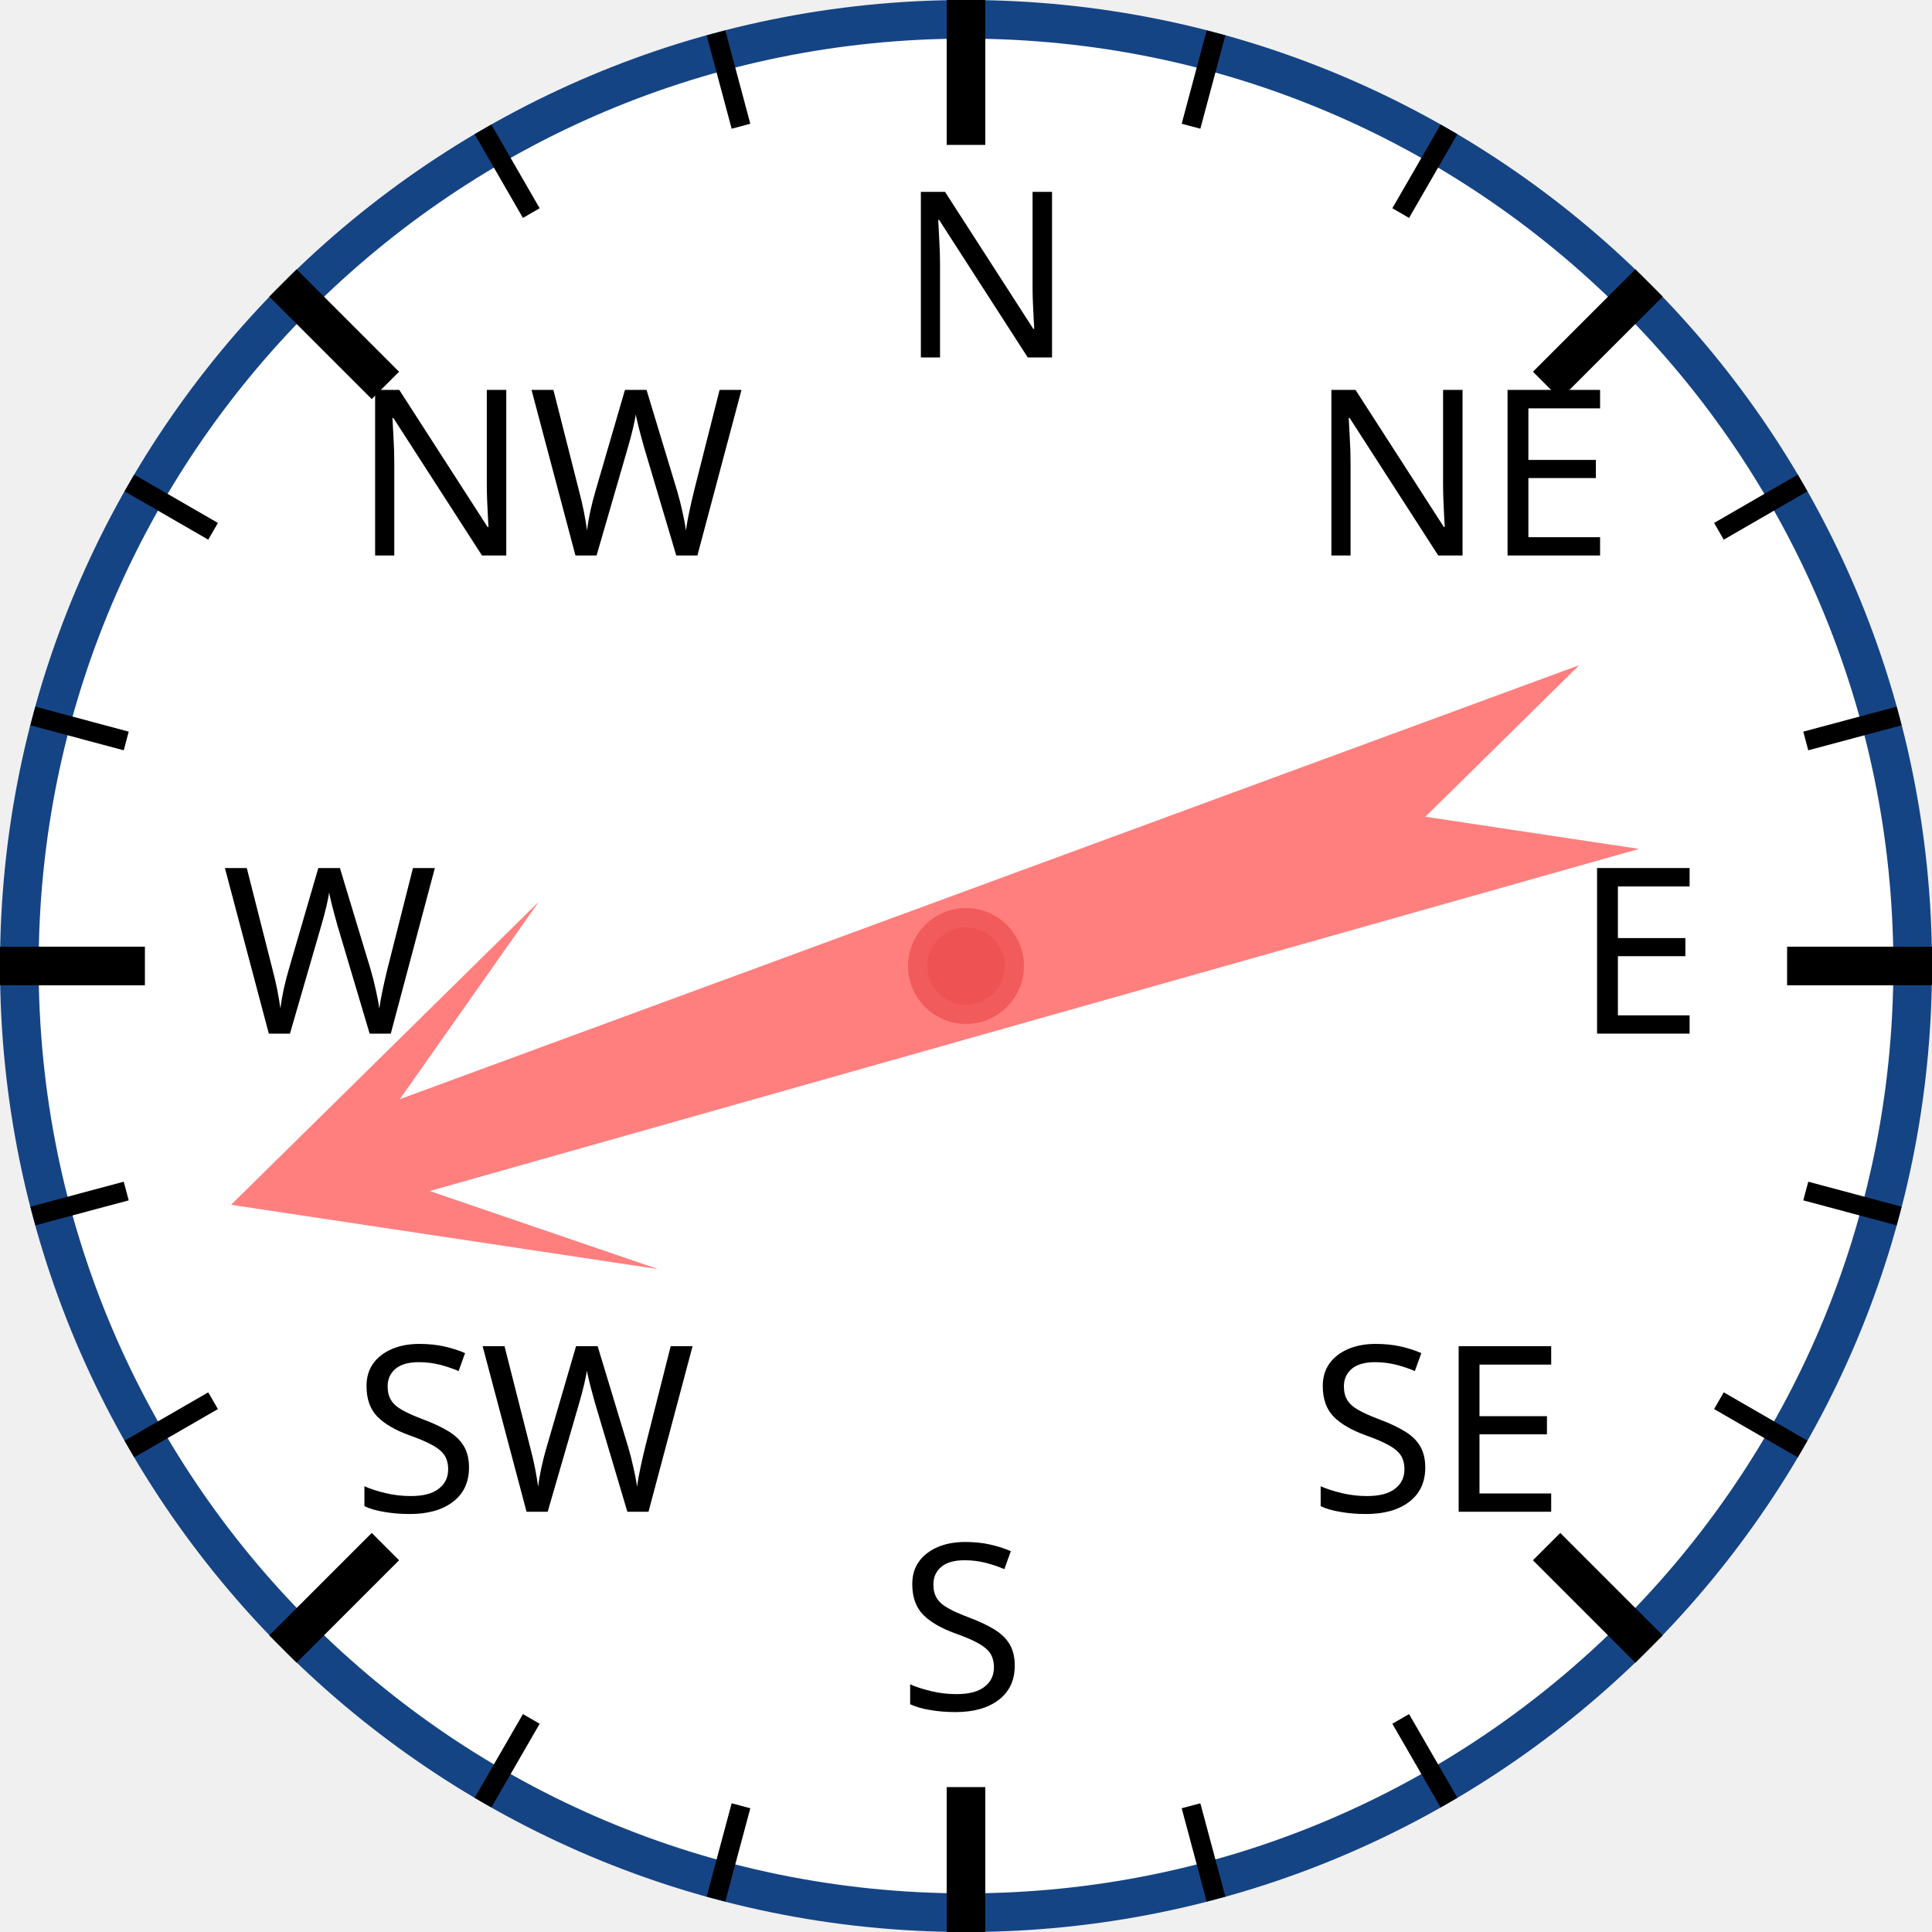
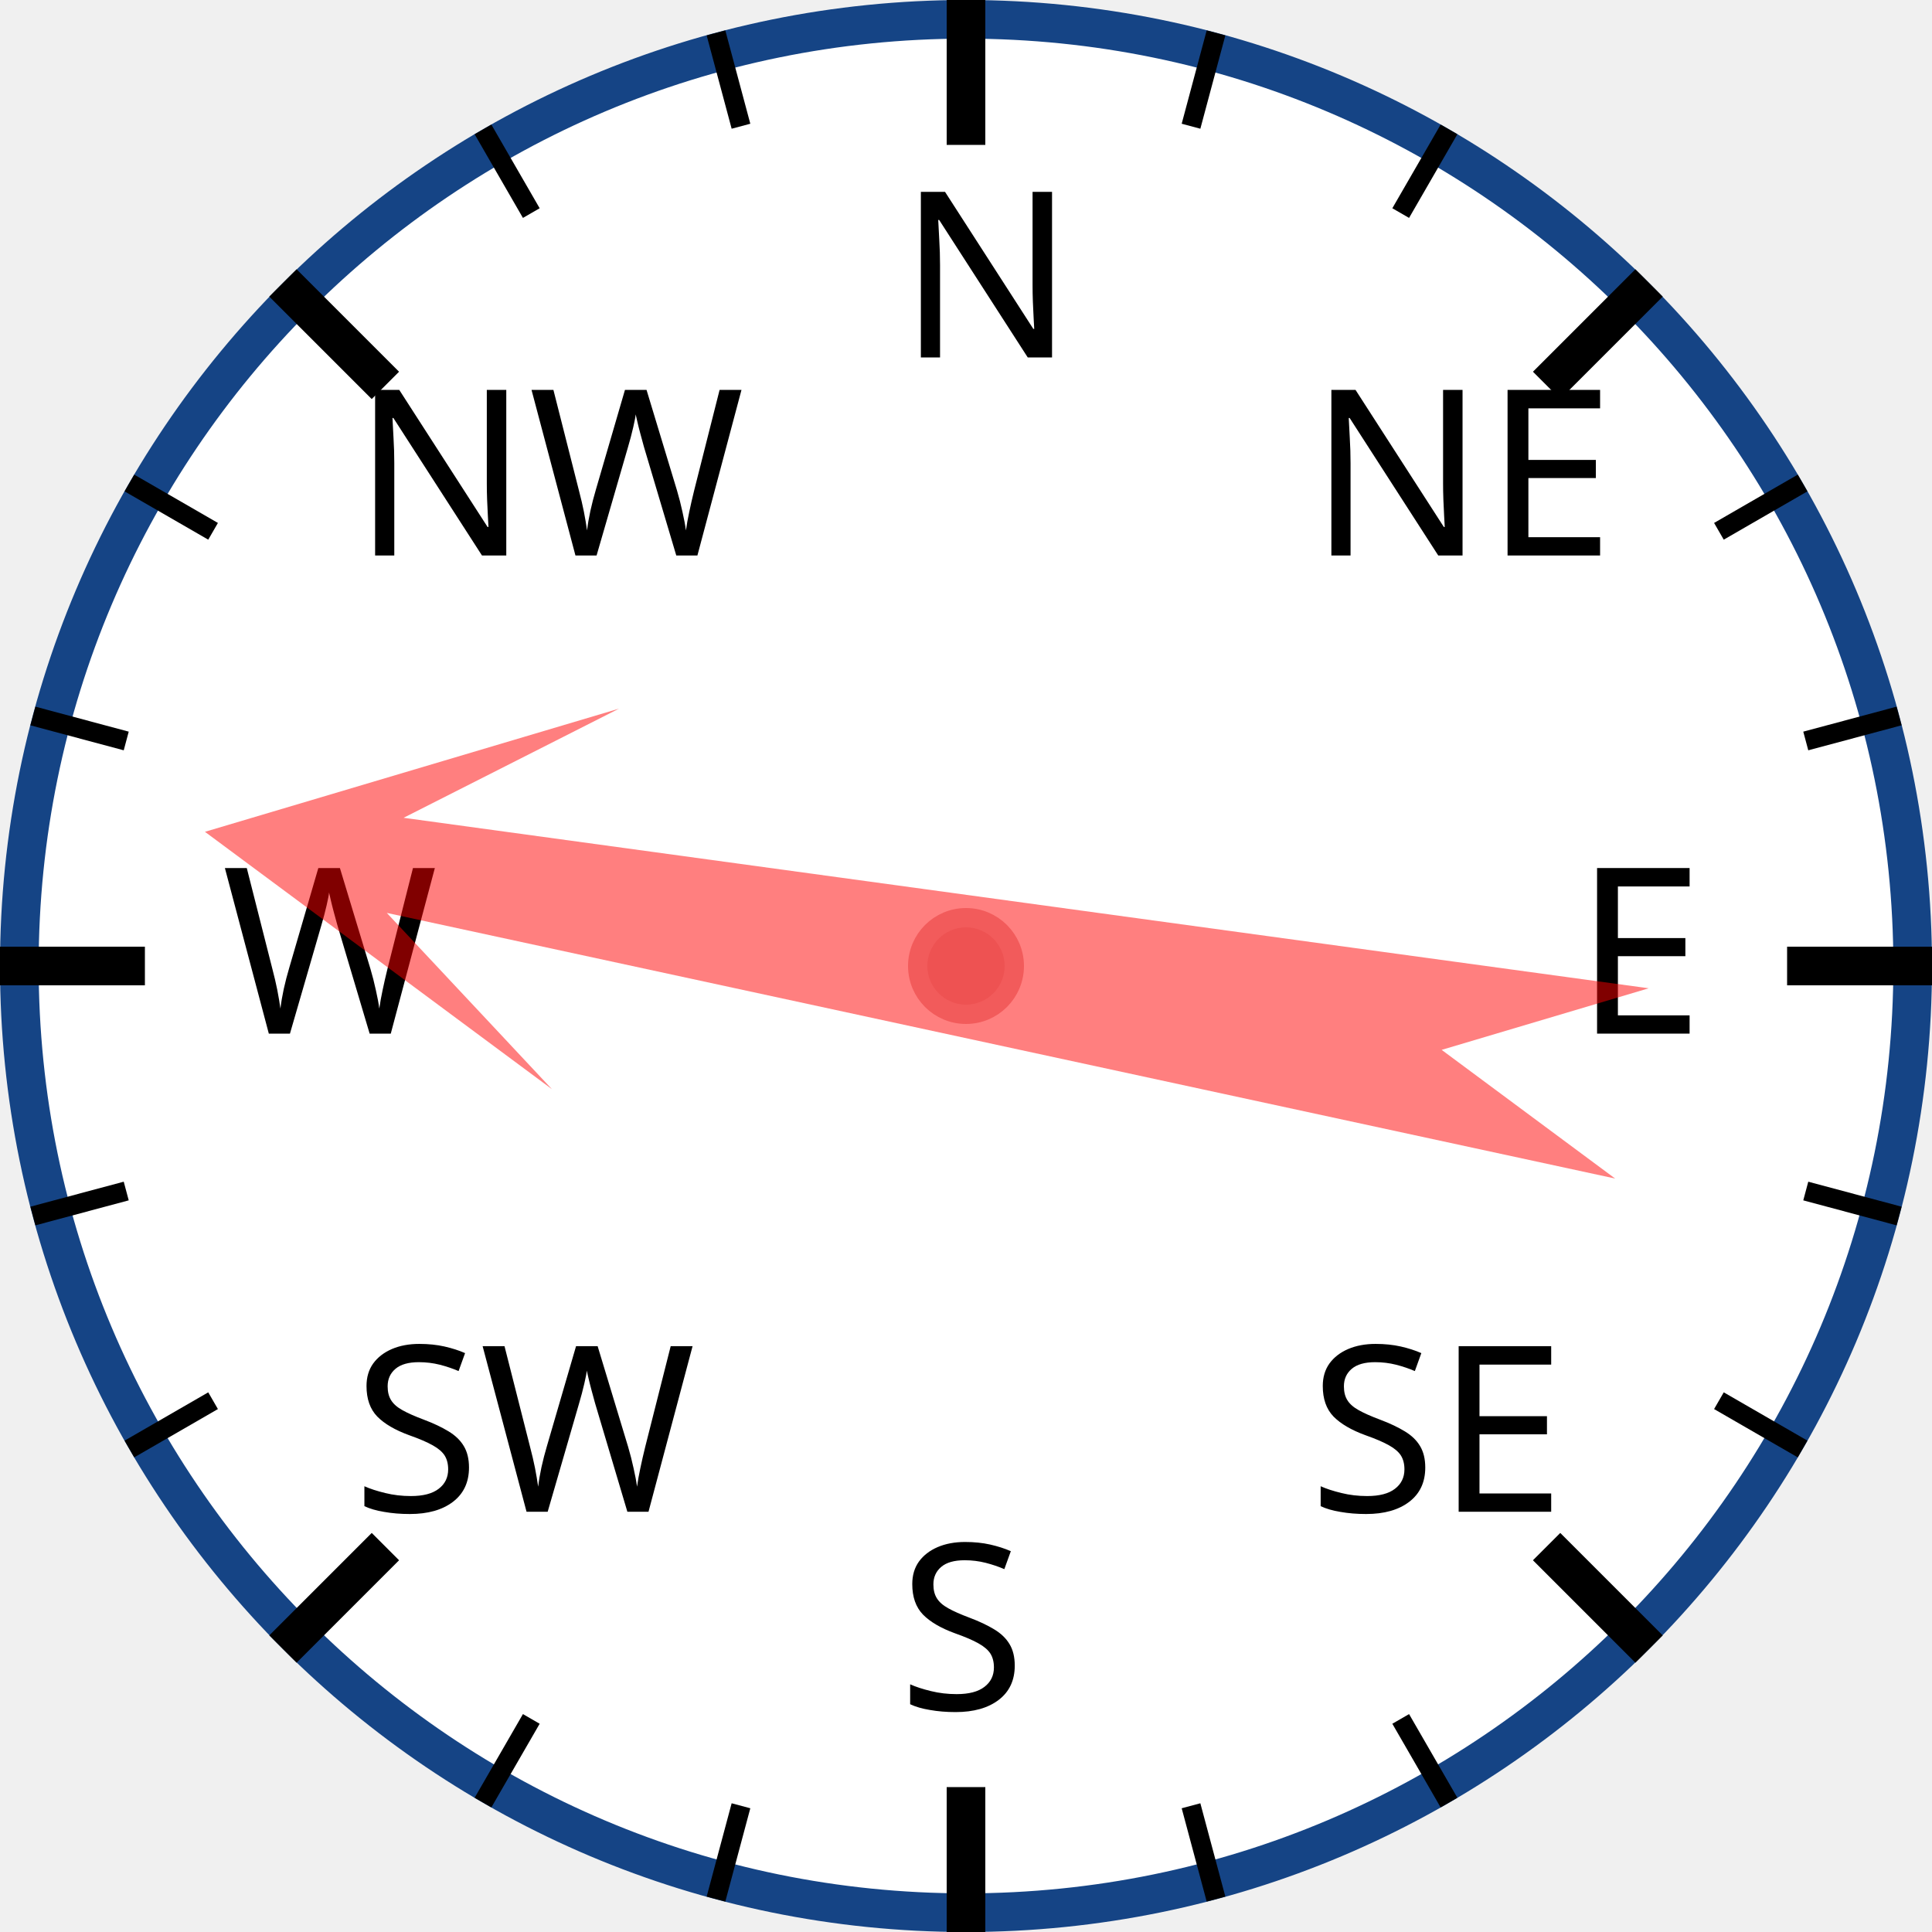
<svg xmlns="http://www.w3.org/2000/svg" width="120px" height="120px" viewBox="0 0 200 200">
  <circle cx="100" cy="100" r="98" style="fill: white; stroke: #154485; stroke-width: 4;" />
  <text x="93.0" y="37.0" style="font-family: sans-serif; font-size: 18pt;">N</text>
  <line x1="100.0" y1="0.0" x2="100.0" y2="15.0" style="stroke: black; stroke-width: 4;" />
  <line x1="74.118" y1="3.407" x2="76.706" y2="13.067" style="stroke: black; stroke-width: 2;" />
  <line x1="50" y1="13.397" x2="55" y2="22.058" style="stroke: black; stroke-width: 2;" />
  <text x="36.503" y="57.503" style="font-family: sans-serif; font-size: 18pt;">NW</text>
  <line x1="29.289" y1="29.289" x2="39.896" y2="39.896" style="stroke: black; stroke-width: 4;" />
  <line x1="13.397" y1="50" x2="22.058" y2="55" style="stroke: black; stroke-width: 2;" />
  <line x1="3.407" y1="74.118" x2="13.067" y2="76.706" style="stroke: black; stroke-width: 2;" />
  <text x="23.0" y="107.0" style="font-family: sans-serif; font-size: 18pt;">W</text>
  <line x1="0.0" y1="100.0" x2="15.0" y2="100.0" style="stroke: black; stroke-width: 4;" />
  <line x1="3.407" y1="125.882" x2="13.067" y2="123.294" style="stroke: black; stroke-width: 2;" />
  <line x1="13.397" y1="150" x2="22.058" y2="145" style="stroke: black; stroke-width: 2;" />
  <text x="36.503" y="156.497" style="font-family: sans-serif; font-size: 18pt;">SW</text>
  <line x1="29.289" y1="170.711" x2="39.896" y2="160.104" style="stroke: black; stroke-width: 4;" />
  <line x1="50" y1="186.603" x2="55" y2="177.942" style="stroke: black; stroke-width: 2;" />
  <line x1="74.118" y1="196.593" x2="76.706" y2="186.933" style="stroke: black; stroke-width: 2;" />
  <text x="93" y="177.0" style="font-family: sans-serif; font-size: 18pt;">S</text>
  <line x1="100" y1="200.0" x2="100" y2="185.0" style="stroke: black; stroke-width: 4;" />
  <line x1="125.882" y1="196.593" x2="123.294" y2="186.933" style="stroke: black; stroke-width: 2;" />
  <line x1="150.0" y1="186.603" x2="145.0" y2="177.942" style="stroke: black; stroke-width: 2;" />
  <text x="135.497" y="156.497" style="font-family: sans-serif; font-size: 18pt;">SE</text>
  <line x1="170.711" y1="170.711" x2="160.104" y2="160.104" style="stroke: black; stroke-width: 4;" />
  <line x1="186.603" y1="150" x2="177.942" y2="145" style="stroke: black; stroke-width: 2;" />
  <line x1="196.593" y1="125.882" x2="186.933" y2="123.294" style="stroke: black; stroke-width: 2;" />
  <text x="163.0" y="107" style="font-family: sans-serif; font-size: 18pt;">E</text>
  <line x1="200.0" y1="100" x2="185.0" y2="100" style="stroke: black; stroke-width: 4;" />
  <line x1="196.593" y1="74.118" x2="186.933" y2="76.706" style="stroke: black; stroke-width: 2;" />
  <line x1="186.603" y1="50" x2="177.942" y2="55" style="stroke: black; stroke-width: 2;" />
  <text x="135.497" y="57.503" style="font-family: sans-serif; font-size: 18pt;">NE</text>
  <line x1="170.711" y1="29.289" x2="160.104" y2="39.896" style="stroke: black; stroke-width: 4;" />
  <line x1="150" y1="13.397" x2="145" y2="22.058" style="stroke: black; stroke-width: 2;" />
  <line x1="125.882" y1="3.407" x2="123.294" y2="13.067" style="stroke: black; stroke-width: 2;" />
-   <polygon points="100 20 120 60 105 40 110 170 100 150 90 170 95 40 80 60" style="fill: red; fill-opacity: 0.5;" transform="rotate(252,100,100)" />
+   <polygon points="100 20 120 60 105 40 110 170 100 150 90 170 95 40 80 60" style="fill: red; fill-opacity: 0.5;" transform="rotate(280,100,100)" />
  <circle cx="100" cy="100" r="5" style="fill: #EE5252; stroke: #F25B5B; stroke-width: 2;" />
</svg>
